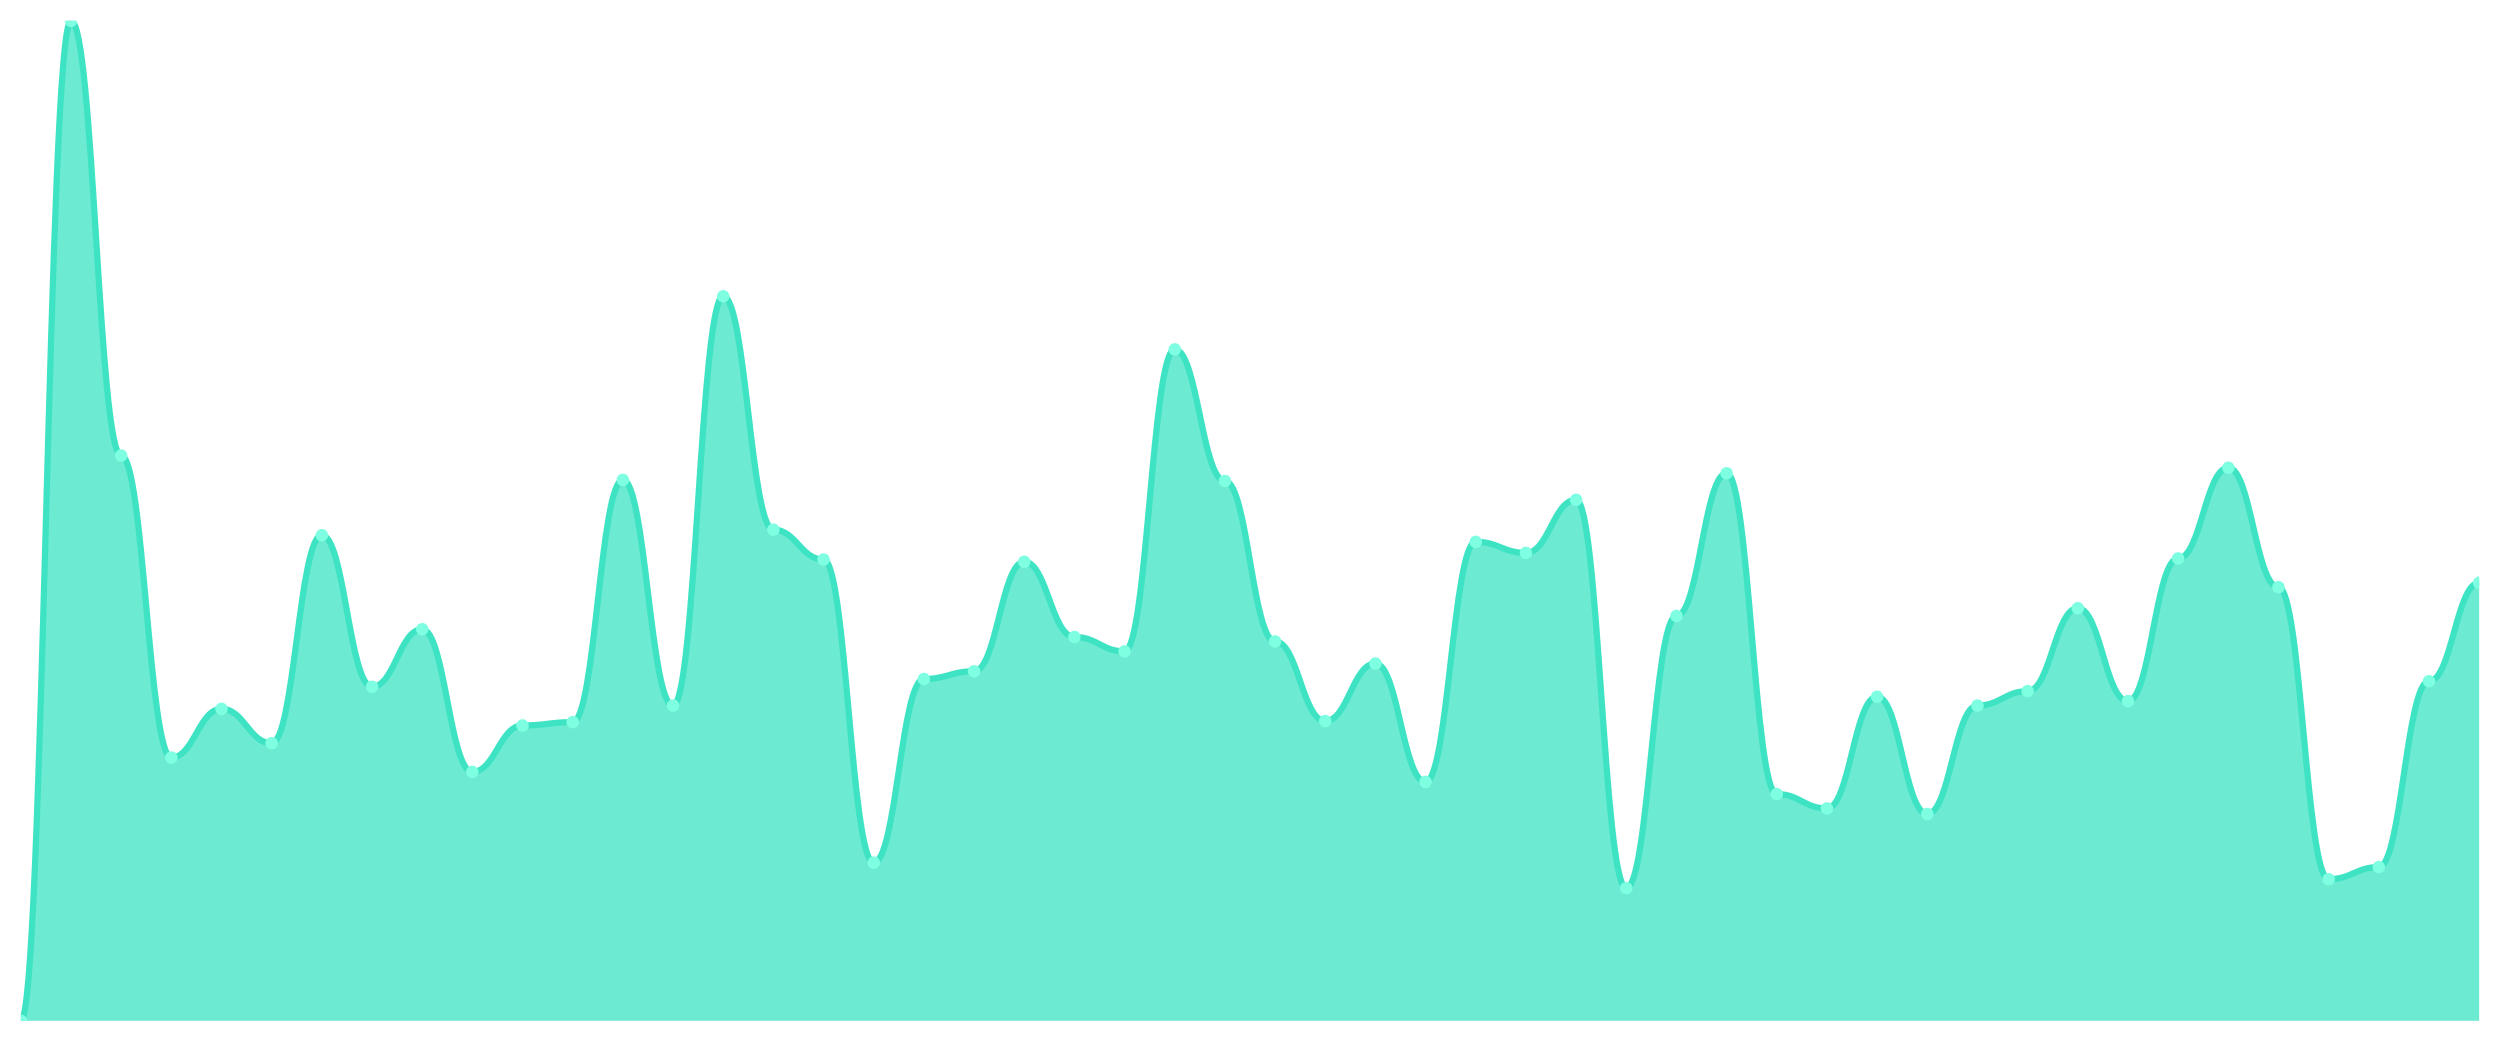
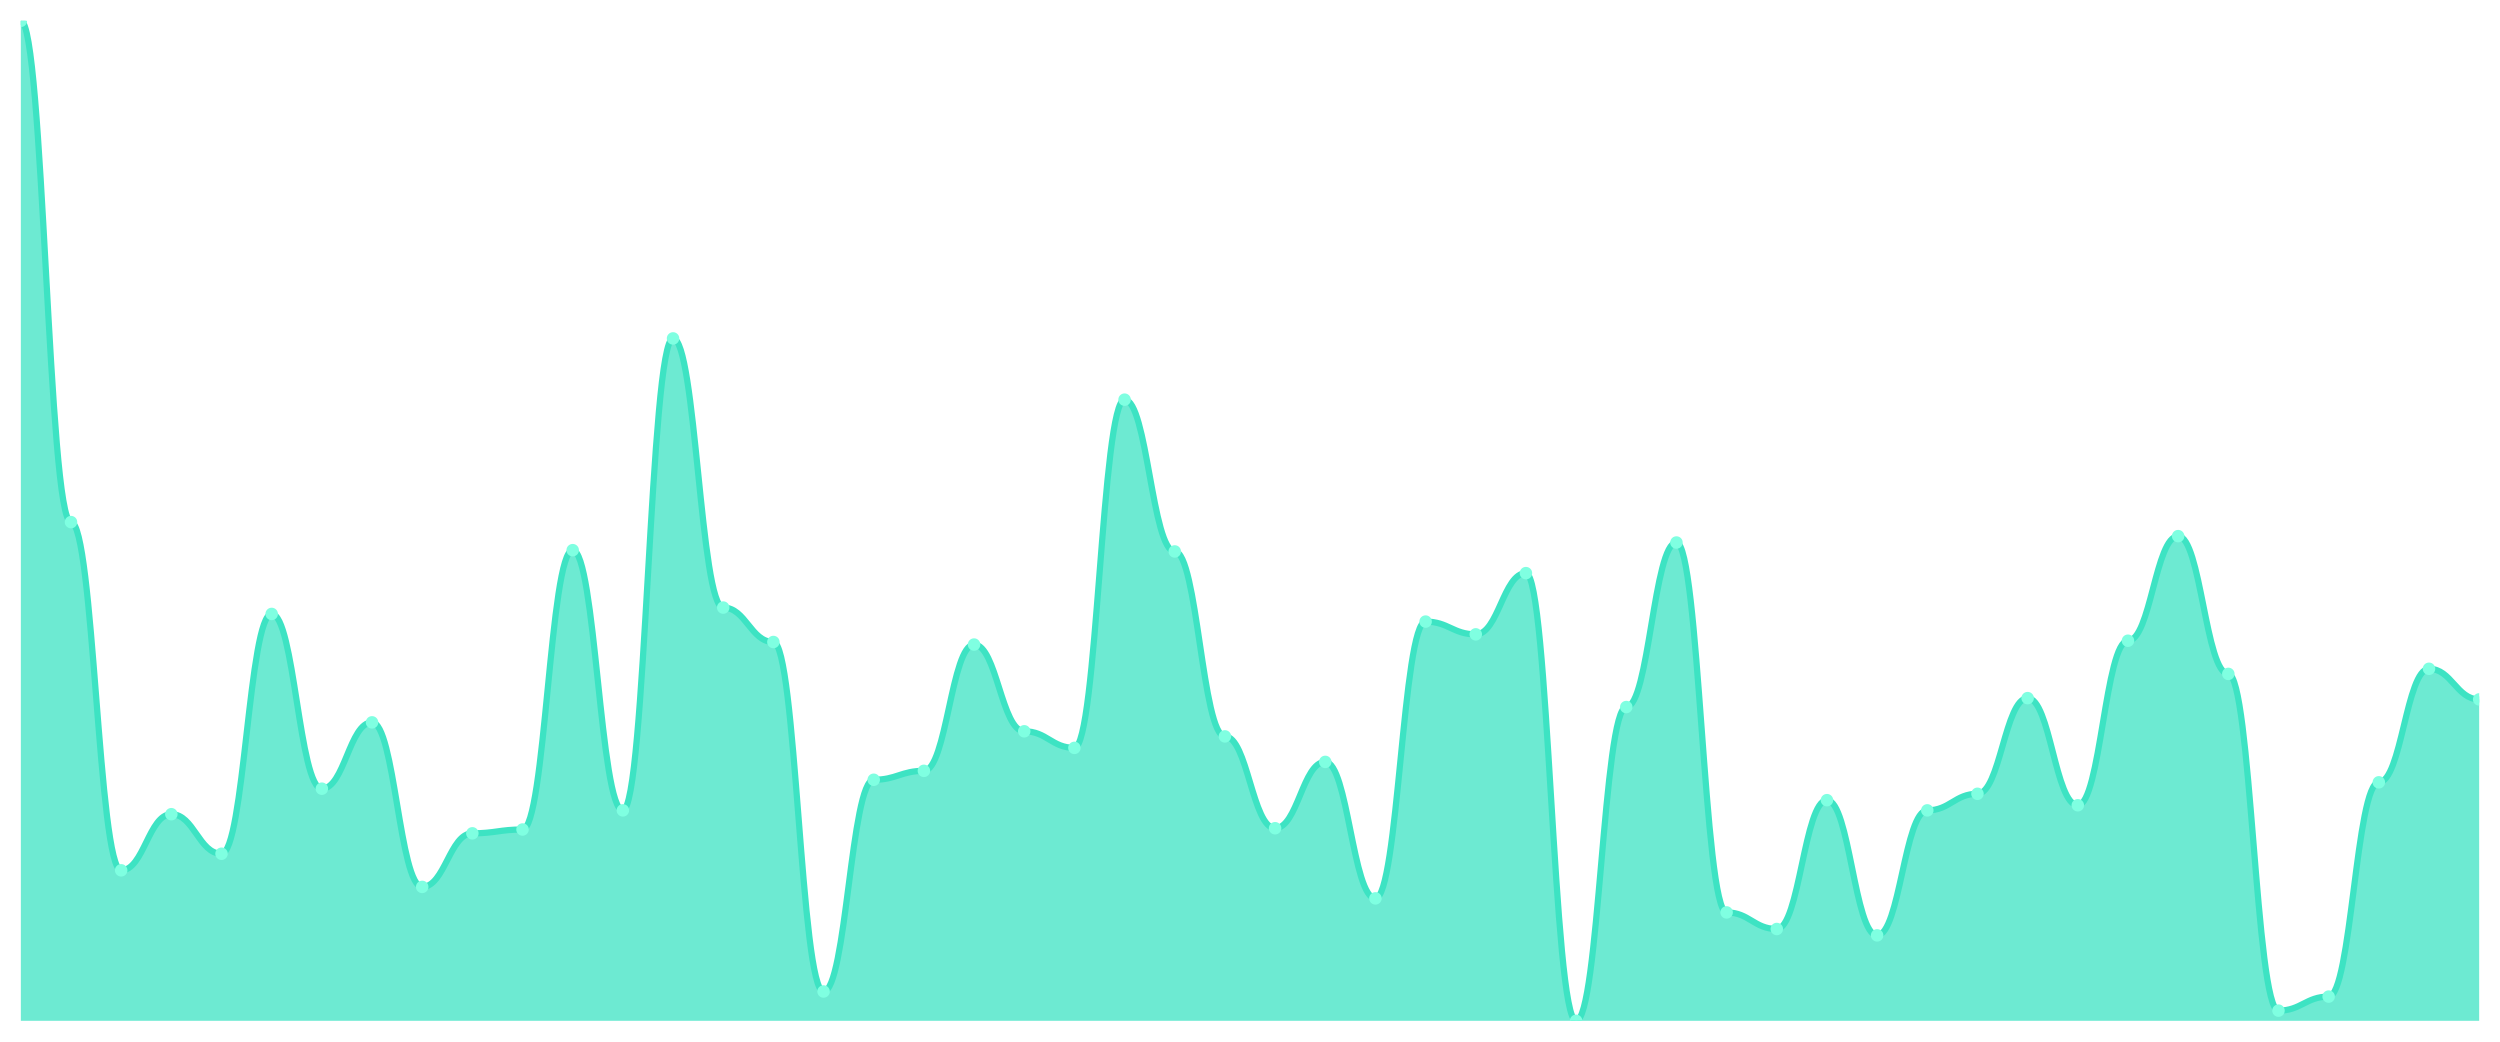
<svg xmlns="http://www.w3.org/2000/svg" viewBox="0 0 1200 500" width="1200" height="500">
  <defs>
    <clipPath id="c">
      <rect x="10" y="10" width="1180" height="480" />
    </clipPath>
  </defs>
  <rect width="1200" height="500" fill="none" />
  <g clip-path="url(#c)">
-     <path d="M 10,490 L 10,490 C 20.837,490 23.245,10 34.082,10 C 44.918,10 47.327,218.673 58.163,218.673 C 69,218.673 71.408,363.628 82.245,363.628 C 93.082,363.628 95.49,340.265 106.327,340.265 C 117.163,340.265 119.571,356.726 130.408,356.726 C 141.245,356.726 143.653,256.903 154.49,256.903 C 165.327,256.903 167.735,329.646 178.571,329.646 C 189.408,329.646 191.816,302.035 202.653,302.035 C 213.49,302.035 215.898,370.531 226.735,370.531 C 237.571,370.531 239.98,348.23 250.816,348.23 C 261.653,348.23 264.061,346.637 274.898,346.637 C 285.735,346.637 288.143,230.354 298.98,230.354 C 309.816,230.354 312.224,338.673 323.061,338.673 C 333.898,338.673 336.306,142.212 347.143,142.212 C 357.98,142.212 360.388,254.248 371.224,254.248 C 382.061,254.248 384.469,268.584 395.306,268.584 C 406.143,268.584 408.551,414.071 419.388,414.071 C 430.224,414.071 432.633,325.929 443.469,325.929 C 454.306,325.929 456.714,322.212 467.551,322.212 C 478.388,322.212 480.796,269.646 491.633,269.646 C 502.469,269.646 504.878,305.752 515.714,305.752 C 526.551,305.752 528.959,312.655 539.796,312.655 C 550.633,312.655 553.041,167.699 563.878,167.699 C 574.714,167.699 577.122,230.885 587.959,230.885 C 598.796,230.885 601.204,307.876 612.041,307.876 C 622.878,307.876 625.286,346.106 636.122,346.106 C 646.959,346.106 649.367,318.496 660.204,318.496 C 671.041,318.496 673.449,375.31 684.286,375.31 C 695.122,375.31 697.531,260.088 708.367,260.088 C 719.204,260.088 721.612,265.398 732.449,265.398 C 743.286,265.398 745.694,239.912 756.531,239.912 C 767.367,239.912 769.776,426.283 780.612,426.283 C 791.449,426.283 793.857,295.664 804.694,295.664 C 815.531,295.664 817.939,227.168 828.776,227.168 C 839.612,227.168 842.02,381.15 852.857,381.15 C 863.694,381.15 866.102,388.053 876.939,388.053 C 887.776,388.053 890.184,334.425 901.02,334.425 C 911.857,334.425 914.265,390.708 925.102,390.708 C 935.939,390.708 938.347,338.673 949.184,338.673 C 960.02,338.673 962.429,331.77 973.265,331.77 C 984.102,331.77 986.51,291.947 997.347,291.947 C 1008.184,291.947 1010.592,336.549 1021.429,336.549 C 1032.265,336.549 1034.673,268.053 1045.51,268.053 C 1056.347,268.053 1058.755,224.513 1069.592,224.513 C 1080.429,224.513 1082.837,281.858 1093.673,281.858 C 1104.51,281.858 1106.918,422.035 1117.755,422.035 C 1128.592,422.035 1131,416.195 1141.837,416.195 C 1152.673,416.195 1155.082,326.991 1165.918,326.991 C 1176.755,326.991 1179.163,279.735 1190,279.735 L 1190,490 Z" fill="rgba(61,227,195,0.75)" />
-     <path d="M 10,490 C 20.837,490 23.245,10 34.082,10 C 44.918,10 47.327,218.673 58.163,218.673 C 69,218.673 71.408,363.628 82.245,363.628 C 93.082,363.628 95.49,340.265 106.327,340.265 C 117.163,340.265 119.571,356.726 130.408,356.726 C 141.245,356.726 143.653,256.903 154.49,256.903 C 165.327,256.903 167.735,329.646 178.571,329.646 C 189.408,329.646 191.816,302.035 202.653,302.035 C 213.49,302.035 215.898,370.531 226.735,370.531 C 237.571,370.531 239.98,348.23 250.816,348.23 C 261.653,348.23 264.061,346.637 274.898,346.637 C 285.735,346.637 288.143,230.354 298.98,230.354 C 309.816,230.354 312.224,338.673 323.061,338.673 C 333.898,338.673 336.306,142.212 347.143,142.212 C 357.98,142.212 360.388,254.248 371.224,254.248 C 382.061,254.248 384.469,268.584 395.306,268.584 C 406.143,268.584 408.551,414.071 419.388,414.071 C 430.224,414.071 432.633,325.929 443.469,325.929 C 454.306,325.929 456.714,322.212 467.551,322.212 C 478.388,322.212 480.796,269.646 491.633,269.646 C 502.469,269.646 504.878,305.752 515.714,305.752 C 526.551,305.752 528.959,312.655 539.796,312.655 C 550.633,312.655 553.041,167.699 563.878,167.699 C 574.714,167.699 577.122,230.885 587.959,230.885 C 598.796,230.885 601.204,307.876 612.041,307.876 C 622.878,307.876 625.286,346.106 636.122,346.106 C 646.959,346.106 649.367,318.496 660.204,318.496 C 671.041,318.496 673.449,375.31 684.286,375.31 C 695.122,375.31 697.531,260.088 708.367,260.088 C 719.204,260.088 721.612,265.398 732.449,265.398 C 743.286,265.398 745.694,239.912 756.531,239.912 C 767.367,239.912 769.776,426.283 780.612,426.283 C 791.449,426.283 793.857,295.664 804.694,295.664 C 815.531,295.664 817.939,227.168 828.776,227.168 C 839.612,227.168 842.02,381.15 852.857,381.15 C 863.694,381.15 866.102,388.053 876.939,388.053 C 887.776,388.053 890.184,334.425 901.02,334.425 C 911.857,334.425 914.265,390.708 925.102,390.708 C 935.939,390.708 938.347,338.673 949.184,338.673 C 960.02,338.673 962.429,331.77 973.265,331.77 C 984.102,331.77 986.51,291.947 997.347,291.947 C 1008.184,291.947 1010.592,336.549 1021.429,336.549 C 1032.265,336.549 1034.673,268.053 1045.51,268.053 C 1056.347,268.053 1058.755,224.513 1069.592,224.513 C 1080.429,224.513 1082.837,281.858 1093.673,281.858 C 1104.51,281.858 1106.918,422.035 1117.755,422.035 C 1128.592,422.035 1131,416.195 1141.837,416.195 C 1152.673,416.195 1155.082,326.991 1165.918,326.991 C 1176.755,326.991 1179.163,279.735 1190,279.735" fill="none" stroke="#3de3c3" stroke-width="3" stroke-linecap="round" stroke-linejoin="round" />
-     <circle cx="10" cy="490" r="3" fill="#7fffe1" />
-     <circle cx="34.082" cy="10" r="3" fill="#7fffe1" />
-     <circle cx="58.163" cy="218.673" r="3" fill="#7fffe1" />
-     <circle cx="82.245" cy="363.628" r="3" fill="#7fffe1" />
-     <circle cx="106.327" cy="340.265" r="3" fill="#7fffe1" />
-     <circle cx="130.408" cy="356.726" r="3" fill="#7fffe1" />
-     <circle cx="154.49" cy="256.903" r="3" fill="#7fffe1" />
-     <circle cx="178.571" cy="329.646" r="3" fill="#7fffe1" />
-     <circle cx="202.653" cy="302.035" r="3" fill="#7fffe1" />
-     <circle cx="226.735" cy="370.531" r="3" fill="#7fffe1" />
-     <circle cx="250.816" cy="348.23" r="3" fill="#7fffe1" />
-     <circle cx="274.898" cy="346.637" r="3" fill="#7fffe1" />
-     <circle cx="298.98" cy="230.354" r="3" fill="#7fffe1" />
-     <circle cx="323.061" cy="338.673" r="3" fill="#7fffe1" />
-     <circle cx="347.143" cy="142.212" r="3" fill="#7fffe1" />
-     <circle cx="371.224" cy="254.248" r="3" fill="#7fffe1" />
-     <circle cx="395.306" cy="268.584" r="3" fill="#7fffe1" />
-     <circle cx="419.388" cy="414.071" r="3" fill="#7fffe1" />
-     <circle cx="443.469" cy="325.929" r="3" fill="#7fffe1" />
-     <circle cx="467.551" cy="322.212" r="3" fill="#7fffe1" />
-     <circle cx="491.633" cy="269.646" r="3" fill="#7fffe1" />
-     <circle cx="515.714" cy="305.752" r="3" fill="#7fffe1" />
-     <circle cx="539.796" cy="312.655" r="3" fill="#7fffe1" />
-     <circle cx="563.878" cy="167.699" r="3" fill="#7fffe1" />
-     <circle cx="587.959" cy="230.885" r="3" fill="#7fffe1" />
-     <circle cx="612.041" cy="307.876" r="3" fill="#7fffe1" />
-     <circle cx="636.122" cy="346.106" r="3" fill="#7fffe1" />
-     <circle cx="660.204" cy="318.496" r="3" fill="#7fffe1" />
-     <circle cx="684.286" cy="375.31" r="3" fill="#7fffe1" />
-     <circle cx="708.367" cy="260.088" r="3" fill="#7fffe1" />
-     <circle cx="732.449" cy="265.398" r="3" fill="#7fffe1" />
-     <circle cx="756.531" cy="239.912" r="3" fill="#7fffe1" />
-     <circle cx="780.612" cy="426.283" r="3" fill="#7fffe1" />
-     <circle cx="804.694" cy="295.664" r="3" fill="#7fffe1" />
-     <circle cx="828.776" cy="227.168" r="3" fill="#7fffe1" />
-     <circle cx="852.857" cy="381.15" r="3" fill="#7fffe1" />
-     <circle cx="876.939" cy="388.053" r="3" fill="#7fffe1" />
-     <circle cx="901.02" cy="334.425" r="3" fill="#7fffe1" />
-     <circle cx="925.102" cy="390.708" r="3" fill="#7fffe1" />
-     <circle cx="949.184" cy="338.673" r="3" fill="#7fffe1" />
-     <circle cx="973.265" cy="331.77" r="3" fill="#7fffe1" />
-     <circle cx="997.347" cy="291.947" r="3" fill="#7fffe1" />
-     <circle cx="1021.429" cy="336.549" r="3" fill="#7fffe1" />
-     <circle cx="1045.51" cy="268.053" r="3" fill="#7fffe1" />
-     <circle cx="1069.592" cy="224.513" r="3" fill="#7fffe1" />
-     <circle cx="1093.673" cy="281.858" r="3" fill="#7fffe1" />
-     <circle cx="1117.755" cy="422.035" r="3" fill="#7fffe1" />
-     <circle cx="1141.837" cy="416.195" r="3" fill="#7fffe1" />
-     <circle cx="1165.918" cy="326.991" r="3" fill="#7fffe1" />
-     <circle cx="1190" cy="279.735" r="3" fill="#7fffe1" />
+     <path d="M 10,490 L 10,10 C 20.837,10 23.245,250.612 34.082,250.612 C 44.918,250.612 47.327,417.755 58.163,417.755 C 69,417.755 71.408,390.816 82.245,390.816 C 93.082,390.816 95.49,409.796 106.327,409.796 C 117.163,409.796 119.571,294.694 130.408,294.694 C 141.245,294.694 143.653,378.571 154.49,378.571 C 165.327,378.571 167.735,346.735 178.571,346.735 C 189.408,346.735 191.816,425.714 202.653,425.714 C 213.49,425.714 215.898,400 226.735,400 C 237.571,400 239.98,398.163 250.816,398.163 C 261.653,398.163 264.061,264.082 274.898,264.082 C 285.735,264.082 288.143,388.98 298.98,388.98 C 309.816,388.98 312.224,162.449 323.061,162.449 C 333.898,162.449 336.306,291.633 347.143,291.633 C 357.98,291.633 360.388,308.163 371.224,308.163 C 382.061,308.163 384.469,475.918 395.306,475.918 C 406.143,475.918 408.551,374.286 419.388,374.286 C 430.224,374.286 432.633,370 443.469,370 C 454.306,370 456.714,309.388 467.551,309.388 C 478.388,309.388 480.796,351.02 491.633,351.02 C 502.469,351.02 504.878,358.98 515.714,358.98 C 526.551,358.98 528.959,191.837 539.796,191.837 C 550.633,191.837 553.041,264.694 563.878,264.694 C 574.714,264.694 577.122,353.469 587.959,353.469 C 598.796,353.469 601.204,397.551 612.041,397.551 C 622.878,397.551 625.286,365.714 636.122,365.714 C 646.959,365.714 649.367,431.224 660.204,431.224 C 671.041,431.224 673.449,298.367 684.286,298.367 C 695.122,298.367 697.531,304.49 708.367,304.49 C 719.204,304.49 721.612,275.102 732.449,275.102 C 743.286,275.102 745.694,490 756.531,490 C 767.367,490 769.776,339.388 780.612,339.388 C 791.449,339.388 793.857,260.408 804.694,260.408 C 815.531,260.408 817.939,437.959 828.776,437.959 C 839.612,437.959 842.02,445.918 852.857,445.918 C 863.694,445.918 866.102,384.082 876.939,384.082 C 887.776,384.082 890.184,448.98 901.02,448.98 C 911.857,448.98 914.265,388.98 925.102,388.98 C 935.939,388.98 938.347,381.02 949.184,381.02 C 960.02,381.02 962.429,335.102 973.265,335.102 C 984.102,335.102 986.51,386.531 997.347,386.531 C 1008.184,386.531 1010.592,307.551 1021.429,307.551 C 1032.265,307.551 1034.673,257.347 1045.51,257.347 C 1056.347,257.347 1058.755,323.469 1069.592,323.469 C 1080.429,323.469 1082.837,485.102 1093.673,485.102 C 1104.51,485.102 1106.918,478.367 1117.755,478.367 C 1128.592,478.367 1131,375.51 1141.837,375.51 C 1152.673,375.51 1155.082,321.02 1165.918,321.02 C 1176.755,321.02 1179.163,335.714 1190,335.714 L 1190,490 Z" fill="rgba(61,227,195,0.75)" />
+     <path d="M 10,10 C 20.837,10 23.245,250.612 34.082,250.612 C 44.918,250.612 47.327,417.755 58.163,417.755 C 69,417.755 71.408,390.816 82.245,390.816 C 93.082,390.816 95.49,409.796 106.327,409.796 C 117.163,409.796 119.571,294.694 130.408,294.694 C 141.245,294.694 143.653,378.571 154.49,378.571 C 165.327,378.571 167.735,346.735 178.571,346.735 C 189.408,346.735 191.816,425.714 202.653,425.714 C 213.49,425.714 215.898,400 226.735,400 C 237.571,400 239.98,398.163 250.816,398.163 C 261.653,398.163 264.061,264.082 274.898,264.082 C 285.735,264.082 288.143,388.98 298.98,388.98 C 309.816,388.98 312.224,162.449 323.061,162.449 C 333.898,162.449 336.306,291.633 347.143,291.633 C 357.98,291.633 360.388,308.163 371.224,308.163 C 382.061,308.163 384.469,475.918 395.306,475.918 C 406.143,475.918 408.551,374.286 419.388,374.286 C 430.224,374.286 432.633,370 443.469,370 C 454.306,370 456.714,309.388 467.551,309.388 C 478.388,309.388 480.796,351.02 491.633,351.02 C 502.469,351.02 504.878,358.98 515.714,358.98 C 526.551,358.98 528.959,191.837 539.796,191.837 C 550.633,191.837 553.041,264.694 563.878,264.694 C 574.714,264.694 577.122,353.469 587.959,353.469 C 598.796,353.469 601.204,397.551 612.041,397.551 C 622.878,397.551 625.286,365.714 636.122,365.714 C 646.959,365.714 649.367,431.224 660.204,431.224 C 671.041,431.224 673.449,298.367 684.286,298.367 C 695.122,298.367 697.531,304.49 708.367,304.49 C 719.204,304.49 721.612,275.102 732.449,275.102 C 743.286,275.102 745.694,490 756.531,490 C 767.367,490 769.776,339.388 780.612,339.388 C 791.449,339.388 793.857,260.408 804.694,260.408 C 815.531,260.408 817.939,437.959 828.776,437.959 C 839.612,437.959 842.02,445.918 852.857,445.918 C 863.694,445.918 866.102,384.082 876.939,384.082 C 887.776,384.082 890.184,448.98 901.02,448.98 C 911.857,448.98 914.265,388.98 925.102,388.98 C 935.939,388.98 938.347,381.02 949.184,381.02 C 960.02,381.02 962.429,335.102 973.265,335.102 C 984.102,335.102 986.51,386.531 997.347,386.531 C 1008.184,386.531 1010.592,307.551 1021.429,307.551 C 1032.265,307.551 1034.673,257.347 1045.51,257.347 C 1056.347,257.347 1058.755,323.469 1069.592,323.469 C 1080.429,323.469 1082.837,485.102 1093.673,485.102 C 1104.51,485.102 1106.918,478.367 1117.755,478.367 C 1128.592,478.367 1131,375.51 1141.837,375.51 C 1152.673,375.51 1155.082,321.02 1165.918,321.02 C 1176.755,321.02 1179.163,335.714 1190,335.714" fill="none" stroke="#3de3c3" stroke-width="3" stroke-linecap="round" stroke-linejoin="round" />
+     <circle cx="10" cy="10" r="3" fill="#7fffe1" />
+     <circle cx="34.082" cy="250.612" r="3" fill="#7fffe1" />
+     <circle cx="58.163" cy="417.755" r="3" fill="#7fffe1" />
+     <circle cx="82.245" cy="390.816" r="3" fill="#7fffe1" />
+     <circle cx="106.327" cy="409.796" r="3" fill="#7fffe1" />
+     <circle cx="130.408" cy="294.694" r="3" fill="#7fffe1" />
+     <circle cx="154.49" cy="378.571" r="3" fill="#7fffe1" />
+     <circle cx="178.571" cy="346.735" r="3" fill="#7fffe1" />
+     <circle cx="202.653" cy="425.714" r="3" fill="#7fffe1" />
+     <circle cx="226.735" cy="400" r="3" fill="#7fffe1" />
+     <circle cx="250.816" cy="398.163" r="3" fill="#7fffe1" />
+     <circle cx="274.898" cy="264.082" r="3" fill="#7fffe1" />
+     <circle cx="298.98" cy="388.98" r="3" fill="#7fffe1" />
+     <circle cx="323.061" cy="162.449" r="3" fill="#7fffe1" />
+     <circle cx="347.143" cy="291.633" r="3" fill="#7fffe1" />
+     <circle cx="371.224" cy="308.163" r="3" fill="#7fffe1" />
+     <circle cx="395.306" cy="475.918" r="3" fill="#7fffe1" />
+     <circle cx="419.388" cy="374.286" r="3" fill="#7fffe1" />
+     <circle cx="443.469" cy="370" r="3" fill="#7fffe1" />
+     <circle cx="467.551" cy="309.388" r="3" fill="#7fffe1" />
+     <circle cx="491.633" cy="351.02" r="3" fill="#7fffe1" />
+     <circle cx="515.714" cy="358.98" r="3" fill="#7fffe1" />
+     <circle cx="539.796" cy="191.837" r="3" fill="#7fffe1" />
+     <circle cx="563.878" cy="264.694" r="3" fill="#7fffe1" />
+     <circle cx="587.959" cy="353.469" r="3" fill="#7fffe1" />
+     <circle cx="612.041" cy="397.551" r="3" fill="#7fffe1" />
+     <circle cx="636.122" cy="365.714" r="3" fill="#7fffe1" />
+     <circle cx="660.204" cy="431.224" r="3" fill="#7fffe1" />
+     <circle cx="684.286" cy="298.367" r="3" fill="#7fffe1" />
+     <circle cx="708.367" cy="304.49" r="3" fill="#7fffe1" />
+     <circle cx="732.449" cy="275.102" r="3" fill="#7fffe1" />
+     <circle cx="756.531" cy="490" r="3" fill="#7fffe1" />
+     <circle cx="780.612" cy="339.388" r="3" fill="#7fffe1" />
+     <circle cx="804.694" cy="260.408" r="3" fill="#7fffe1" />
+     <circle cx="828.776" cy="437.959" r="3" fill="#7fffe1" />
+     <circle cx="852.857" cy="445.918" r="3" fill="#7fffe1" />
+     <circle cx="876.939" cy="384.082" r="3" fill="#7fffe1" />
+     <circle cx="901.02" cy="448.98" r="3" fill="#7fffe1" />
+     <circle cx="925.102" cy="388.98" r="3" fill="#7fffe1" />
+     <circle cx="949.184" cy="381.02" r="3" fill="#7fffe1" />
+     <circle cx="973.265" cy="335.102" r="3" fill="#7fffe1" />
+     <circle cx="997.347" cy="386.531" r="3" fill="#7fffe1" />
+     <circle cx="1021.429" cy="307.551" r="3" fill="#7fffe1" />
+     <circle cx="1045.51" cy="257.347" r="3" fill="#7fffe1" />
+     <circle cx="1069.592" cy="323.469" r="3" fill="#7fffe1" />
+     <circle cx="1093.673" cy="485.102" r="3" fill="#7fffe1" />
+     <circle cx="1117.755" cy="478.367" r="3" fill="#7fffe1" />
+     <circle cx="1141.837" cy="375.51" r="3" fill="#7fffe1" />
+     <circle cx="1165.918" cy="321.02" r="3" fill="#7fffe1" />
+     <circle cx="1190" cy="335.714" r="3" fill="#7fffe1" />
  </g>
</svg>
